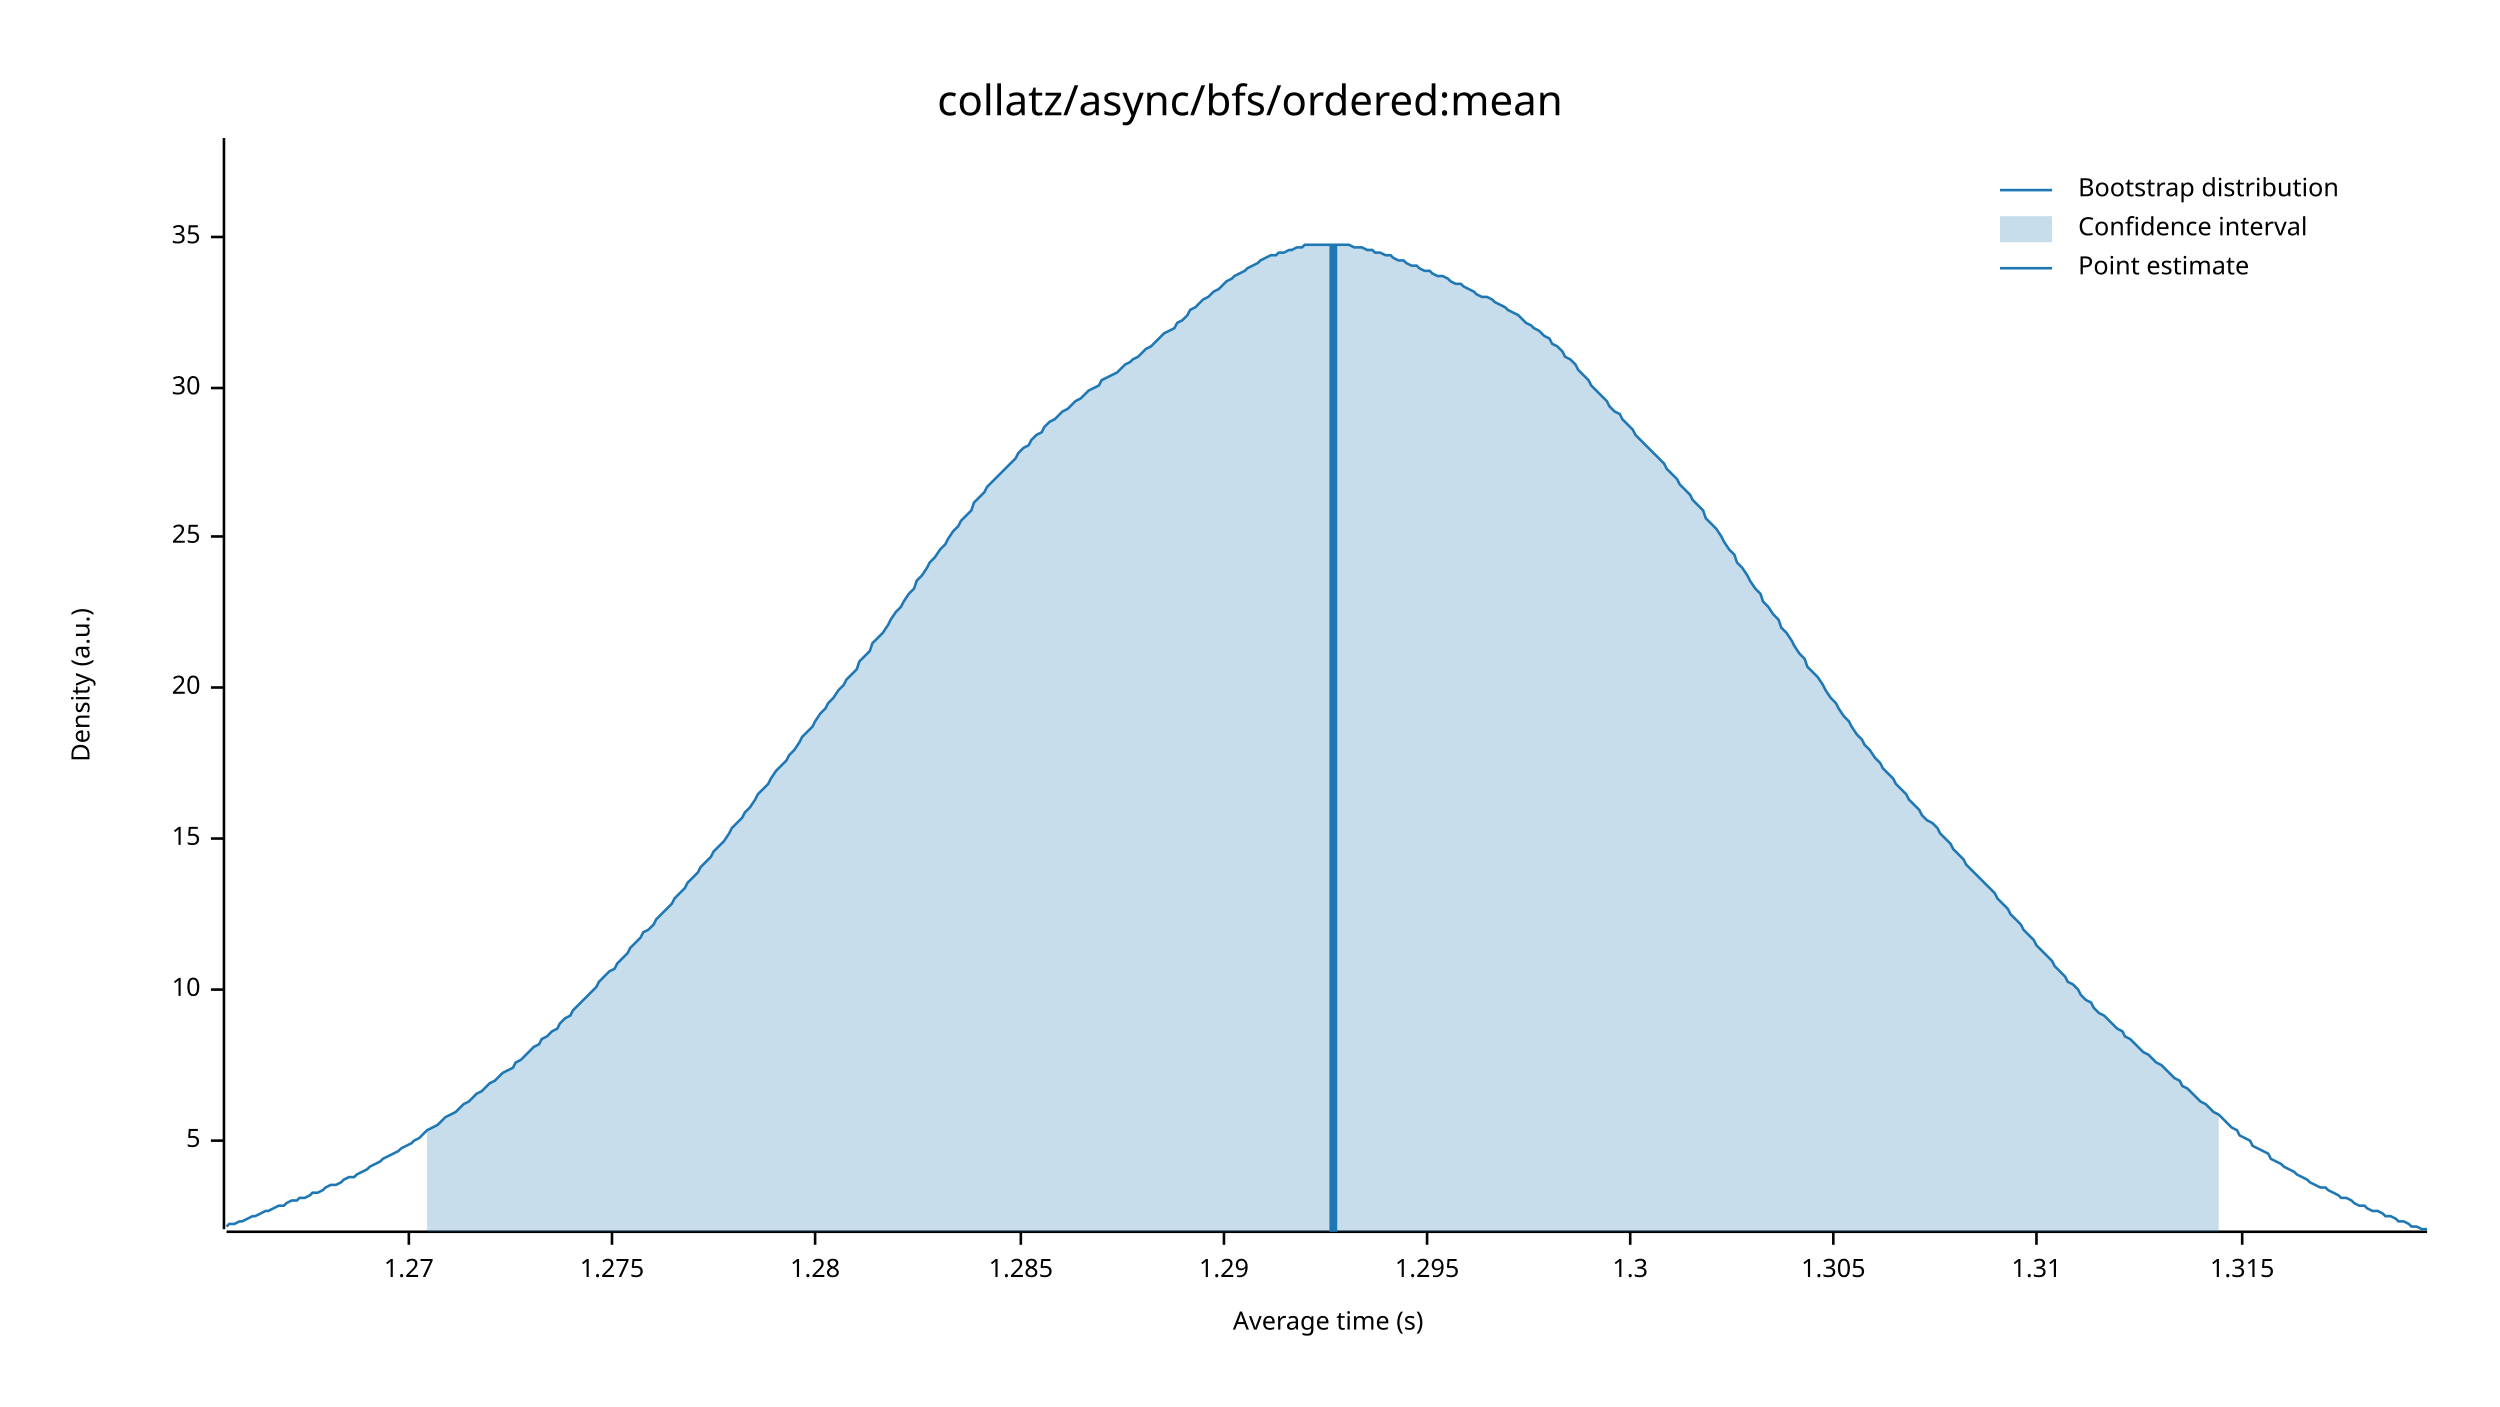
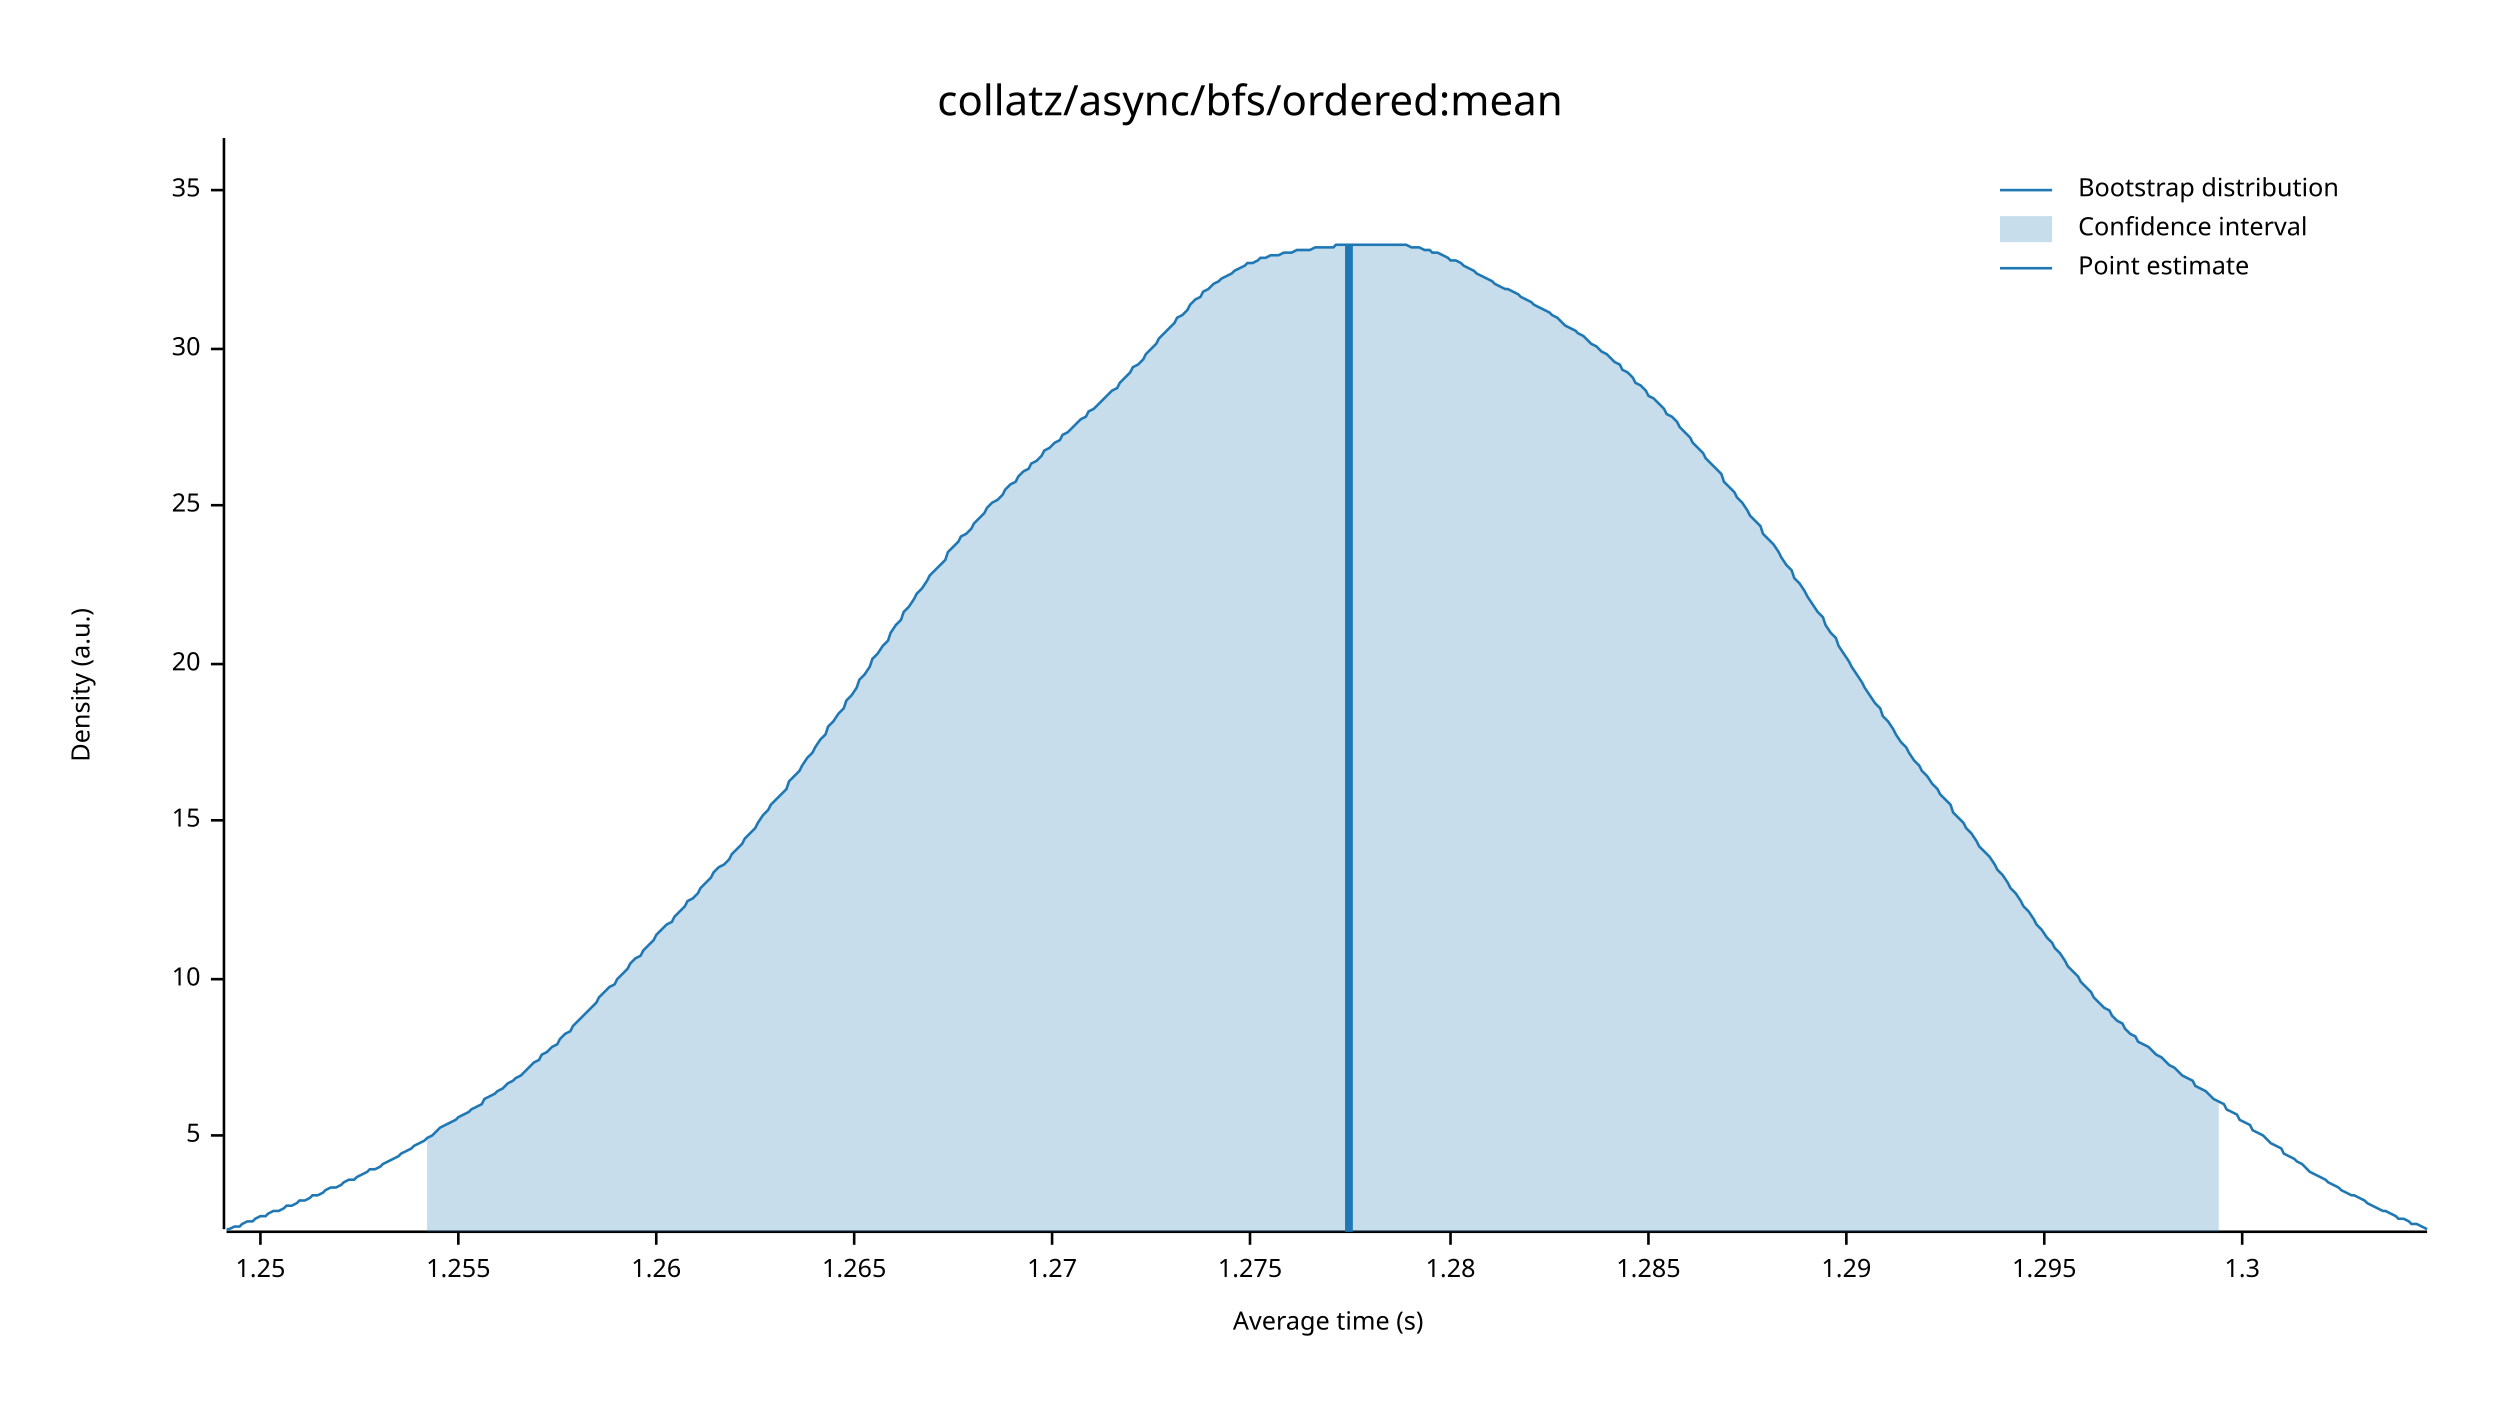
<svg xmlns="http://www.w3.org/2000/svg" width="960" height="540" viewBox="0 0 960 540">
  <text x="480" y="32" dy="0.76em" text-anchor="middle" font-family="sans-serif" font-size="16.129" opacity="1" fill="#000000">
collatz/async/bfs/ordered:mean
</text>
  <text x="27" y="263" dy="0.76em" text-anchor="middle" font-family="sans-serif" font-size="9.677" opacity="1" fill="#000000" transform="rotate(270, 27, 263)">
Density (a.u.)
</text>
  <text x="510" y="513" dy="-0.5ex" text-anchor="middle" font-family="sans-serif" font-size="9.677" opacity="1" fill="#000000">
Average time (s)
</text>
  <polyline fill="none" opacity="1" stroke="#000000" stroke-width="1" points="86,53 86,472 " />
-   <text x="77" y="438" dy="0.5ex" text-anchor="end" font-family="sans-serif" font-size="9.677" opacity="1" fill="#000000">
+   <text x="77" y="436" dy="0.5ex" text-anchor="end" font-family="sans-serif" font-size="9.677" opacity="1" fill="#000000">
5
</text>
-   <polyline fill="none" opacity="1" stroke="#000000" stroke-width="1" points="81,438 86,438 " />
-   <text x="77" y="380" dy="0.5ex" text-anchor="end" font-family="sans-serif" font-size="9.677" opacity="1" fill="#000000">
+   <polyline fill="none" opacity="1" stroke="#000000" stroke-width="1" points="81,436 86,436 " />
+   <text x="77" y="376" dy="0.5ex" text-anchor="end" font-family="sans-serif" font-size="9.677" opacity="1" fill="#000000">
10
</text>
-   <polyline fill="none" opacity="1" stroke="#000000" stroke-width="1" points="81,380 86,380 " />
-   <text x="77" y="322" dy="0.5ex" text-anchor="end" font-family="sans-serif" font-size="9.677" opacity="1" fill="#000000">
+   <polyline fill="none" opacity="1" stroke="#000000" stroke-width="1" points="81,376 86,376 " />
+   <text x="77" y="315" dy="0.5ex" text-anchor="end" font-family="sans-serif" font-size="9.677" opacity="1" fill="#000000">
15
</text>
-   <polyline fill="none" opacity="1" stroke="#000000" stroke-width="1" points="81,322 86,322 " />
-   <text x="77" y="264" dy="0.5ex" text-anchor="end" font-family="sans-serif" font-size="9.677" opacity="1" fill="#000000">
+   <polyline fill="none" opacity="1" stroke="#000000" stroke-width="1" points="81,315 86,315 " />
+   <text x="77" y="255" dy="0.5ex" text-anchor="end" font-family="sans-serif" font-size="9.677" opacity="1" fill="#000000">
20
</text>
-   <polyline fill="none" opacity="1" stroke="#000000" stroke-width="1" points="81,264 86,264 " />
-   <text x="77" y="206" dy="0.5ex" text-anchor="end" font-family="sans-serif" font-size="9.677" opacity="1" fill="#000000">
+   <polyline fill="none" opacity="1" stroke="#000000" stroke-width="1" points="81,255 86,255 " />
+   <text x="77" y="194" dy="0.5ex" text-anchor="end" font-family="sans-serif" font-size="9.677" opacity="1" fill="#000000">
25
</text>
-   <polyline fill="none" opacity="1" stroke="#000000" stroke-width="1" points="81,206 86,206 " />
-   <text x="77" y="149" dy="0.5ex" text-anchor="end" font-family="sans-serif" font-size="9.677" opacity="1" fill="#000000">
+   <polyline fill="none" opacity="1" stroke="#000000" stroke-width="1" points="81,194 86,194 " />
+   <text x="77" y="134" dy="0.5ex" text-anchor="end" font-family="sans-serif" font-size="9.677" opacity="1" fill="#000000">
30
</text>
-   <polyline fill="none" opacity="1" stroke="#000000" stroke-width="1" points="81,149 86,149 " />
-   <text x="77" y="91" dy="0.5ex" text-anchor="end" font-family="sans-serif" font-size="9.677" opacity="1" fill="#000000">
+   <polyline fill="none" opacity="1" stroke="#000000" stroke-width="1" points="81,134 86,134 " />
+   <text x="77" y="73" dy="0.5ex" text-anchor="end" font-family="sans-serif" font-size="9.677" opacity="1" fill="#000000">
35
</text>
-   <polyline fill="none" opacity="1" stroke="#000000" stroke-width="1" points="81,91 86,91 " />
+   <polyline fill="none" opacity="1" stroke="#000000" stroke-width="1" points="81,73 86,73 " />
  <polyline fill="none" opacity="1" stroke="#000000" stroke-width="1" points="87,473 932,473 " />
-   <text x="157" y="483" dy="0.76em" text-anchor="middle" font-family="sans-serif" font-size="9.677" opacity="1" fill="#000000">
+   <text x="100" y="483" dy="0.76em" text-anchor="middle" font-family="sans-serif" font-size="9.677" opacity="1" fill="#000000">
+ 1.25
+ </text>
+   <polyline fill="none" opacity="1" stroke="#000000" stroke-width="1" points="100,473 100,478 " />
+   <text x="176" y="483" dy="0.76em" text-anchor="middle" font-family="sans-serif" font-size="9.677" opacity="1" fill="#000000">
+ 1.255
+ </text>
+   <polyline fill="none" opacity="1" stroke="#000000" stroke-width="1" points="176,473 176,478 " />
+   <text x="252" y="483" dy="0.76em" text-anchor="middle" font-family="sans-serif" font-size="9.677" opacity="1" fill="#000000">
+ 1.26
+ </text>
+   <polyline fill="none" opacity="1" stroke="#000000" stroke-width="1" points="252,473 252,478 " />
+   <text x="328" y="483" dy="0.76em" text-anchor="middle" font-family="sans-serif" font-size="9.677" opacity="1" fill="#000000">
+ 1.265
+ </text>
+   <polyline fill="none" opacity="1" stroke="#000000" stroke-width="1" points="328,473 328,478 " />
+   <text x="404" y="483" dy="0.76em" text-anchor="middle" font-family="sans-serif" font-size="9.677" opacity="1" fill="#000000">
1.27
</text>
-   <polyline fill="none" opacity="1" stroke="#000000" stroke-width="1" points="157,473 157,478 " />
-   <text x="235" y="483" dy="0.76em" text-anchor="middle" font-family="sans-serif" font-size="9.677" opacity="1" fill="#000000">
+   <polyline fill="none" opacity="1" stroke="#000000" stroke-width="1" points="404,473 404,478 " />
+   <text x="480" y="483" dy="0.76em" text-anchor="middle" font-family="sans-serif" font-size="9.677" opacity="1" fill="#000000">
1.275
</text>
-   <polyline fill="none" opacity="1" stroke="#000000" stroke-width="1" points="235,473 235,478 " />
-   <text x="313" y="483" dy="0.76em" text-anchor="middle" font-family="sans-serif" font-size="9.677" opacity="1" fill="#000000">
+   <polyline fill="none" opacity="1" stroke="#000000" stroke-width="1" points="480,473 480,478 " />
+   <text x="557" y="483" dy="0.76em" text-anchor="middle" font-family="sans-serif" font-size="9.677" opacity="1" fill="#000000">
1.28
</text>
-   <polyline fill="none" opacity="1" stroke="#000000" stroke-width="1" points="313,473 313,478 " />
-   <text x="392" y="483" dy="0.76em" text-anchor="middle" font-family="sans-serif" font-size="9.677" opacity="1" fill="#000000">
+   <polyline fill="none" opacity="1" stroke="#000000" stroke-width="1" points="557,473 557,478 " />
+   <text x="633" y="483" dy="0.76em" text-anchor="middle" font-family="sans-serif" font-size="9.677" opacity="1" fill="#000000">
1.285
</text>
-   <polyline fill="none" opacity="1" stroke="#000000" stroke-width="1" points="392,473 392,478 " />
-   <text x="470" y="483" dy="0.76em" text-anchor="middle" font-family="sans-serif" font-size="9.677" opacity="1" fill="#000000">
+   <polyline fill="none" opacity="1" stroke="#000000" stroke-width="1" points="633,473 633,478 " />
+   <text x="709" y="483" dy="0.76em" text-anchor="middle" font-family="sans-serif" font-size="9.677" opacity="1" fill="#000000">
1.29
</text>
-   <polyline fill="none" opacity="1" stroke="#000000" stroke-width="1" points="470,473 470,478 " />
-   <text x="548" y="483" dy="0.76em" text-anchor="middle" font-family="sans-serif" font-size="9.677" opacity="1" fill="#000000">
+   <polyline fill="none" opacity="1" stroke="#000000" stroke-width="1" points="709,473 709,478 " />
+   <text x="785" y="483" dy="0.76em" text-anchor="middle" font-family="sans-serif" font-size="9.677" opacity="1" fill="#000000">
1.295
</text>
-   <polyline fill="none" opacity="1" stroke="#000000" stroke-width="1" points="548,473 548,478 " />
-   <text x="626" y="483" dy="0.76em" text-anchor="middle" font-family="sans-serif" font-size="9.677" opacity="1" fill="#000000">
+   <polyline fill="none" opacity="1" stroke="#000000" stroke-width="1" points="785,473 785,478 " />
+   <text x="861" y="483" dy="0.76em" text-anchor="middle" font-family="sans-serif" font-size="9.677" opacity="1" fill="#000000">
1.3
</text>
-   <polyline fill="none" opacity="1" stroke="#000000" stroke-width="1" points="626,473 626,478 " />
-   <text x="704" y="483" dy="0.76em" text-anchor="middle" font-family="sans-serif" font-size="9.677" opacity="1" fill="#000000">
- 1.305
- </text>
-   <polyline fill="none" opacity="1" stroke="#000000" stroke-width="1" points="704,473 704,478 " />
-   <text x="782" y="483" dy="0.76em" text-anchor="middle" font-family="sans-serif" font-size="9.677" opacity="1" fill="#000000">
- 1.31
- </text>
-   <polyline fill="none" opacity="1" stroke="#000000" stroke-width="1" points="782,473 782,478 " />
-   <text x="861" y="483" dy="0.76em" text-anchor="middle" font-family="sans-serif" font-size="9.677" opacity="1" fill="#000000">
- 1.315
- </text>
  <polyline fill="none" opacity="1" stroke="#000000" stroke-width="1" points="861,473 861,478 " />
-   <polyline fill="none" opacity="1" stroke="#1F78B4" stroke-width="1" points="87,471 88,470 90,470 92,469 93,469 95,468 97,467 98,467 100,466 102,465 103,465 105,464 107,463 109,463 110,462 112,461 114,461 115,460 117,460 119,459 120,458 122,458 124,457 125,456 127,455 129,455 131,454 132,453 134,452 136,452 137,451 139,450 141,449 142,448 144,447 146,446 147,445 149,444 151,443 153,442 154,441 156,440 158,439 159,438 161,437 163,435 164,434 166,433 168,432 169,431 171,429 173,428 175,427 176,426 178,424 180,423 181,422 183,420 185,419 186,418 188,416 190,415 191,414 193,412 195,411 197,410 198,408 200,407 202,405 203,404 205,402 207,401 208,399 210,398 212,396 214,395 215,393 217,391 219,390 220,388 222,386 224,384 225,383 227,381 229,379 230,377 232,375 234,373 236,372 237,370 239,368 241,366 242,364 244,362 246,360 247,358 249,357 251,355 252,353 254,351 256,349 258,347 259,345 261,343 263,341 264,339 266,337 268,335 269,333 271,331 273,329 274,327 276,325 278,323 280,320 281,318 283,316 285,314 286,312 288,310 290,307 291,305 293,303 295,301 296,299 298,296 300,294 302,292 303,290 305,288 307,285 308,283 310,281 312,279 313,277 315,274 317,272 318,270 320,268 322,265 324,263 325,261 327,259 329,257 330,254 332,252 334,250 335,247 337,245 339,243 341,240 342,238 344,235 346,233 347,231 349,228 351,226 352,223 354,221 356,218 357,216 359,214 361,211 363,209 364,207 366,204 368,202 369,200 371,198 373,196 374,193 376,191 378,189 379,187 381,185 383,183 385,181 386,180 388,178 390,176 391,174 393,172 395,171 396,169 398,167 400,166 401,164 403,162 405,161 407,159 408,158 410,157 412,155 413,154 415,153 417,151 418,150 420,149 422,148 423,146 425,145 427,144 429,143 430,142 432,140 434,139 435,138 437,137 439,135 440,134 442,133 444,131 445,130 447,128 449,127 451,126 452,124 454,123 456,121 457,119 459,118 461,116 462,115 464,114 466,112 468,111 469,110 471,108 473,107 474,106 476,105 478,104 479,103 481,102 483,101 484,100 486,99 488,98 490,98 491,97 493,97 495,96 496,96 498,95 500,95 501,94 503,94 505,94 506,94 508,94 510,94 512,94 513,94 515,94 517,94 518,94 520,95 522,95 523,95 525,96 527,96 528,97 530,97 532,98 534,98 535,99 537,100 539,100 540,101 542,102 544,102 545,103 547,104 549,104 550,105 552,106 554,106 556,107 557,108 559,109 561,109 562,110 564,111 566,112 567,113 569,114 571,114 573,115 574,116 576,117 578,118 579,119 581,120 583,121 584,122 586,124 588,125 589,126 591,127 593,129 595,130 596,132 598,133 600,135 601,137 603,138 605,140 606,142 608,144 610,146 611,148 613,150 615,152 617,154 618,156 620,158 622,159 623,161 625,163 627,165 628,167 630,169 632,171 633,172 635,174 637,176 639,178 640,180 642,182 644,184 645,186 647,188 649,190 650,192 652,194 654,196 655,199 657,201 659,203 661,206 662,208 664,211 666,213 667,216 669,218 671,221 672,223 674,226 676,228 677,231 679,233 681,236 683,238 684,241 686,243 688,246 689,248 691,251 693,253 694,256 696,258 698,260 700,263 701,265 703,268 705,270 706,272 708,275 710,277 711,279 713,282 715,284 716,286 718,288 720,291 722,293 723,295 725,297 727,299 728,301 730,303 732,305 733,307 735,309 737,311 738,313 740,315 742,316 744,318 745,320 747,322 749,324 750,326 752,328 754,330 755,332 757,334 759,336 760,337 762,339 764,341 766,343 767,345 769,347 771,349 772,351 774,353 776,355 777,357 779,359 781,361 782,363 784,365 786,367 788,369 789,371 791,373 793,375 794,377 796,378 798,380 799,382 801,384 803,385 804,387 806,389 808,390 810,392 811,393 813,395 815,396 816,398 818,399 820,401 821,402 823,404 825,405 827,407 828,408 830,409 832,411 833,412 835,414 837,415 838,417 840,418 842,420 843,421 845,423 847,424 849,426 850,427 852,428 854,430 855,431 857,433 859,434 860,436 862,437 864,438 865,440 867,441 869,442 871,443 872,445 874,446 876,447 877,448 879,449 881,450 882,451 884,452 886,453 887,454 889,455 891,456 893,456 894,457 896,458 898,459 899,460 901,460 903,461 904,462 906,463 908,463 909,464 911,465 913,465 915,466 916,467 918,467 920,468 921,469 923,469 925,470 926,471 928,471 930,472 932,472 " />
-   <polygon opacity="0.25" fill="#1F78B4" points="164,434 166,433 168,432 169,431 171,429 173,428 175,427 176,426 178,424 180,423 181,422 183,420 185,419 186,418 188,416 190,415 191,414 193,412 195,411 197,410 198,408 200,407 202,405 203,404 205,402 207,401 208,399 210,398 212,396 214,395 215,393 217,391 219,390 220,388 222,386 224,384 225,383 227,381 229,379 230,377 232,375 234,373 236,372 237,370 239,368 241,366 242,364 244,362 246,360 247,358 249,357 251,355 252,353 254,351 256,349 258,347 259,345 261,343 263,341 264,339 266,337 268,335 269,333 271,331 273,329 274,327 276,325 278,323 280,320 281,318 283,316 285,314 286,312 288,310 290,307 291,305 293,303 295,301 296,299 298,296 300,294 302,292 303,290 305,288 307,285 308,283 310,281 312,279 313,277 315,274 317,272 318,270 320,268 322,265 324,263 325,261 327,259 329,257 330,254 332,252 334,250 335,247 337,245 339,243 341,240 342,238 344,235 346,233 347,231 349,228 351,226 352,223 354,221 356,218 357,216 359,214 361,211 363,209 364,207 366,204 368,202 369,200 371,198 373,196 374,193 376,191 378,189 379,187 381,185 383,183 385,181 386,180 388,178 390,176 391,174 393,172 395,171 396,169 398,167 400,166 401,164 403,162 405,161 407,159 408,158 410,157 412,155 413,154 415,153 417,151 418,150 420,149 422,148 423,146 425,145 427,144 429,143 430,142 432,140 434,139 435,138 437,137 439,135 440,134 442,133 444,131 445,130 447,128 449,127 451,126 452,124 454,123 456,121 457,119 459,118 461,116 462,115 464,114 466,112 468,111 469,110 471,108 473,107 474,106 476,105 478,104 479,103 481,102 483,101 484,100 486,99 488,98 490,98 491,97 493,97 495,96 496,96 498,95 500,95 501,94 503,94 505,94 506,94 508,94 510,94 512,94 513,94 515,94 517,94 518,94 520,95 522,95 523,95 525,96 527,96 528,97 530,97 532,98 534,98 535,99 537,100 539,100 540,101 542,102 544,102 545,103 547,104 549,104 550,105 552,106 554,106 556,107 557,108 559,109 561,109 562,110 564,111 566,112 567,113 569,114 571,114 573,115 574,116 576,117 578,118 579,119 581,120 583,121 584,122 586,124 588,125 589,126 591,127 593,129 595,130 596,132 598,133 600,135 601,137 603,138 605,140 606,142 608,144 610,146 611,148 613,150 615,152 617,154 618,156 620,158 622,159 623,161 625,163 627,165 628,167 630,169 632,171 633,172 635,174 637,176 639,178 640,180 642,182 644,184 645,186 647,188 649,190 650,192 652,194 654,196 655,199 657,201 659,203 661,206 662,208 664,211 666,213 667,216 669,218 671,221 672,223 674,226 676,228 677,231 679,233 681,236 683,238 684,241 686,243 688,246 689,248 691,251 693,253 694,256 696,258 698,260 700,263 701,265 703,268 705,270 706,272 708,275 710,277 711,279 713,282 715,284 716,286 718,288 720,291 722,293 723,295 725,297 727,299 728,301 730,303 732,305 733,307 735,309 737,311 738,313 740,315 742,316 744,318 745,320 747,322 749,324 750,326 752,328 754,330 755,332 757,334 759,336 760,337 762,339 764,341 766,343 767,345 769,347 771,349 772,351 774,353 776,355 777,357 779,359 781,361 782,363 784,365 786,367 788,369 789,371 791,373 793,375 794,377 796,378 798,380 799,382 801,384 803,385 804,387 806,389 808,390 810,392 811,393 813,395 815,396 816,398 818,399 820,401 821,402 823,404 825,405 827,407 828,408 830,409 832,411 833,412 835,414 837,415 838,417 840,418 842,420 843,421 845,423 847,424 849,426 850,427 852,428 852,473 164,473 " />
-   <polyline fill="none" opacity="1" stroke="#1F78B4" stroke-width="3" points="512,473 512,94 " />
+   <polyline fill="none" opacity="1" stroke="#1F78B4" stroke-width="1" points="87,472 88,472 90,471 92,471 93,470 95,469 97,469 98,468 100,467 102,467 103,466 105,465 107,465 109,464 110,463 112,463 114,462 115,461 117,461 119,460 120,459 122,459 124,458 125,457 127,456 129,456 131,455 132,454 134,453 136,453 137,452 139,451 141,450 142,449 144,449 146,448 147,447 149,446 151,445 153,444 154,443 156,442 158,441 159,440 161,439 163,438 164,437 166,436 168,434 169,433 171,432 173,431 175,430 176,429 178,428 180,427 181,426 183,425 185,424 186,422 188,421 190,420 191,419 193,418 195,416 197,415 198,414 200,413 202,411 203,410 205,408 207,407 208,405 210,404 212,402 214,401 215,399 217,397 219,396 220,394 222,392 224,390 225,389 227,387 229,385 230,383 232,381 234,379 236,378 237,376 239,374 241,372 242,370 244,368 246,367 247,365 249,363 251,361 252,359 254,357 256,355 258,354 259,352 261,350 263,348 264,346 266,345 268,343 269,341 271,339 273,337 274,335 276,333 278,332 280,330 281,328 283,326 285,324 286,322 288,320 290,318 291,316 293,313 295,311 296,309 298,307 300,305 302,303 303,300 305,298 307,296 308,294 310,291 312,289 313,287 315,284 317,282 318,279 320,277 322,274 324,272 325,269 327,267 329,264 330,261 332,259 334,256 335,253 337,251 339,248 341,246 342,243 344,240 346,238 347,235 349,233 351,230 352,228 354,226 356,223 357,221 359,219 361,217 363,215 364,212 366,210 368,208 369,206 371,205 373,203 374,201 376,199 378,197 379,195 381,193 383,192 385,190 386,188 388,186 390,185 391,183 393,181 395,180 396,178 398,177 400,175 401,173 403,172 405,170 407,169 408,167 410,166 412,164 413,163 415,161 417,160 418,158 420,157 422,155 423,154 425,152 427,150 429,149 430,147 432,145 434,143 435,141 437,140 439,138 440,136 442,134 444,132 445,130 447,128 449,126 451,124 452,122 454,121 456,119 457,117 459,115 461,114 462,112 464,111 466,109 468,108 469,107 471,106 473,105 474,104 476,103 478,102 479,101 481,101 483,100 484,99 486,99 488,98 490,98 491,98 493,97 495,97 496,97 498,96 500,96 501,96 503,96 505,95 506,95 508,95 510,95 512,95 513,94 515,94 517,94 518,94 520,94 522,94 523,94 525,94 527,94 528,94 530,94 532,94 534,94 535,94 537,94 539,94 540,94 542,95 544,95 545,95 547,96 549,96 550,97 552,97 554,98 556,99 557,100 559,100 561,101 562,102 564,103 566,104 567,105 569,106 571,107 573,108 574,109 576,110 578,111 579,111 581,112 583,113 584,114 586,115 588,116 589,117 591,118 593,119 595,120 596,121 598,122 600,124 601,125 603,126 605,127 606,128 608,129 610,131 611,132 613,133 615,135 617,136 618,137 620,139 622,140 623,142 625,143 627,145 628,147 630,148 632,150 633,152 635,153 637,155 639,157 640,159 642,160 644,162 645,164 647,166 649,168 650,170 652,172 654,174 655,176 657,178 659,180 661,182 662,185 664,187 666,189 667,191 669,193 671,196 672,198 674,200 676,202 677,205 679,207 681,209 683,212 684,214 686,217 688,219 689,222 691,224 693,227 694,229 696,232 698,235 700,237 701,240 703,243 705,245 706,248 708,251 710,254 711,256 713,259 715,262 716,264 718,267 720,270 722,272 723,275 725,277 727,280 728,282 730,285 732,287 733,289 735,292 737,294 738,296 740,298 742,301 744,303 745,305 747,307 749,309 750,312 752,314 754,316 755,318 757,320 759,323 760,325 762,327 764,329 766,332 767,334 769,336 771,339 772,341 774,343 776,346 777,348 779,350 781,353 782,355 784,357 786,360 788,362 789,364 791,366 793,369 794,371 796,373 798,375 799,377 801,379 803,381 804,383 806,385 808,387 810,388 811,390 813,392 815,393 816,395 818,397 820,398 821,400 823,401 825,402 827,404 828,405 830,406 832,408 833,409 835,410 837,412 838,413 840,414 842,415 843,417 845,418 847,419 849,421 850,422 852,423 854,424 855,426 857,427 859,428 860,430 862,431 864,432 865,434 867,435 869,436 871,438 872,439 874,440 876,441 877,443 879,444 881,445 882,446 884,447 886,449 887,450 889,451 891,452 893,453 894,454 896,455 898,456 899,457 901,458 903,459 904,459 906,460 908,461 909,462 911,463 913,464 915,465 916,465 918,466 920,467 921,468 923,468 925,469 926,470 928,470 930,471 932,472 " />
+   <polygon opacity="0.25" fill="#1F78B4" points="164,437 166,436 168,434 169,433 171,432 173,431 175,430 176,429 178,428 180,427 181,426 183,425 185,424 186,422 188,421 190,420 191,419 193,418 195,416 197,415 198,414 200,413 202,411 203,410 205,408 207,407 208,405 210,404 212,402 214,401 215,399 217,397 219,396 220,394 222,392 224,390 225,389 227,387 229,385 230,383 232,381 234,379 236,378 237,376 239,374 241,372 242,370 244,368 246,367 247,365 249,363 251,361 252,359 254,357 256,355 258,354 259,352 261,350 263,348 264,346 266,345 268,343 269,341 271,339 273,337 274,335 276,333 278,332 280,330 281,328 283,326 285,324 286,322 288,320 290,318 291,316 293,313 295,311 296,309 298,307 300,305 302,303 303,300 305,298 307,296 308,294 310,291 312,289 313,287 315,284 317,282 318,279 320,277 322,274 324,272 325,269 327,267 329,264 330,261 332,259 334,256 335,253 337,251 339,248 341,246 342,243 344,240 346,238 347,235 349,233 351,230 352,228 354,226 356,223 357,221 359,219 361,217 363,215 364,212 366,210 368,208 369,206 371,205 373,203 374,201 376,199 378,197 379,195 381,193 383,192 385,190 386,188 388,186 390,185 391,183 393,181 395,180 396,178 398,177 400,175 401,173 403,172 405,170 407,169 408,167 410,166 412,164 413,163 415,161 417,160 418,158 420,157 422,155 423,154 425,152 427,150 429,149 430,147 432,145 434,143 435,141 437,140 439,138 440,136 442,134 444,132 445,130 447,128 449,126 451,124 452,122 454,121 456,119 457,117 459,115 461,114 462,112 464,111 466,109 468,108 469,107 471,106 473,105 474,104 476,103 478,102 479,101 481,101 483,100 484,99 486,99 488,98 490,98 491,98 493,97 495,97 496,97 498,96 500,96 501,96 503,96 505,95 506,95 508,95 510,95 512,95 513,94 515,94 517,94 518,94 520,94 522,94 523,94 525,94 527,94 528,94 530,94 532,94 534,94 535,94 537,94 539,94 540,94 542,95 544,95 545,95 547,96 549,96 550,97 552,97 554,98 556,99 557,100 559,100 561,101 562,102 564,103 566,104 567,105 569,106 571,107 573,108 574,109 576,110 578,111 579,111 581,112 583,113 584,114 586,115 588,116 589,117 591,118 593,119 595,120 596,121 598,122 600,124 601,125 603,126 605,127 606,128 608,129 610,131 611,132 613,133 615,135 617,136 618,137 620,139 622,140 623,142 625,143 627,145 628,147 630,148 632,150 633,152 635,153 637,155 639,157 640,159 642,160 644,162 645,164 647,166 649,168 650,170 652,172 654,174 655,176 657,178 659,180 661,182 662,185 664,187 666,189 667,191 669,193 671,196 672,198 674,200 676,202 677,205 679,207 681,209 683,212 684,214 686,217 688,219 689,222 691,224 693,227 694,229 696,232 698,235 700,237 701,240 703,243 705,245 706,248 708,251 710,254 711,256 713,259 715,262 716,264 718,267 720,270 722,272 723,275 725,277 727,280 728,282 730,285 732,287 733,289 735,292 737,294 738,296 740,298 742,301 744,303 745,305 747,307 749,309 750,312 752,314 754,316 755,318 757,320 759,323 760,325 762,327 764,329 766,332 767,334 769,336 771,339 772,341 774,343 776,346 777,348 779,350 781,353 782,355 784,357 786,360 788,362 789,364 791,366 793,369 794,371 796,373 798,375 799,377 801,379 803,381 804,383 806,385 808,387 810,388 811,390 813,392 815,393 816,395 818,397 820,398 821,400 823,401 825,402 827,404 828,405 830,406 832,408 833,409 835,410 837,412 838,413 840,414 842,415 843,417 845,418 847,419 849,421 850,422 852,423 852,473 164,473 " />
+   <polyline fill="none" opacity="1" stroke="#1F78B4" stroke-width="3" points="518,473 518,94 " />
  <text x="798" y="68" dy="0.76em" text-anchor="start" font-family="sans-serif" font-size="9.677" opacity="1" fill="#000000">
Bootstrap distribution
</text>
  <text x="798" y="83" dy="0.76em" text-anchor="start" font-family="sans-serif" font-size="9.677" opacity="1" fill="#000000">
Confidence interval
</text>
  <text x="798" y="98" dy="0.76em" text-anchor="start" font-family="sans-serif" font-size="9.677" opacity="1" fill="#000000">
Point estimate
</text>
  <polyline fill="none" opacity="1" stroke="#1F78B4" stroke-width="1" points="768,73 788,73 " />
  <rect x="768" y="83" width="20" height="10" opacity="0.25" fill="#1F78B4" stroke="none" />
  <polyline fill="none" opacity="1" stroke="#1F78B4" stroke-width="1" points="768,103 788,103 " />
</svg>
